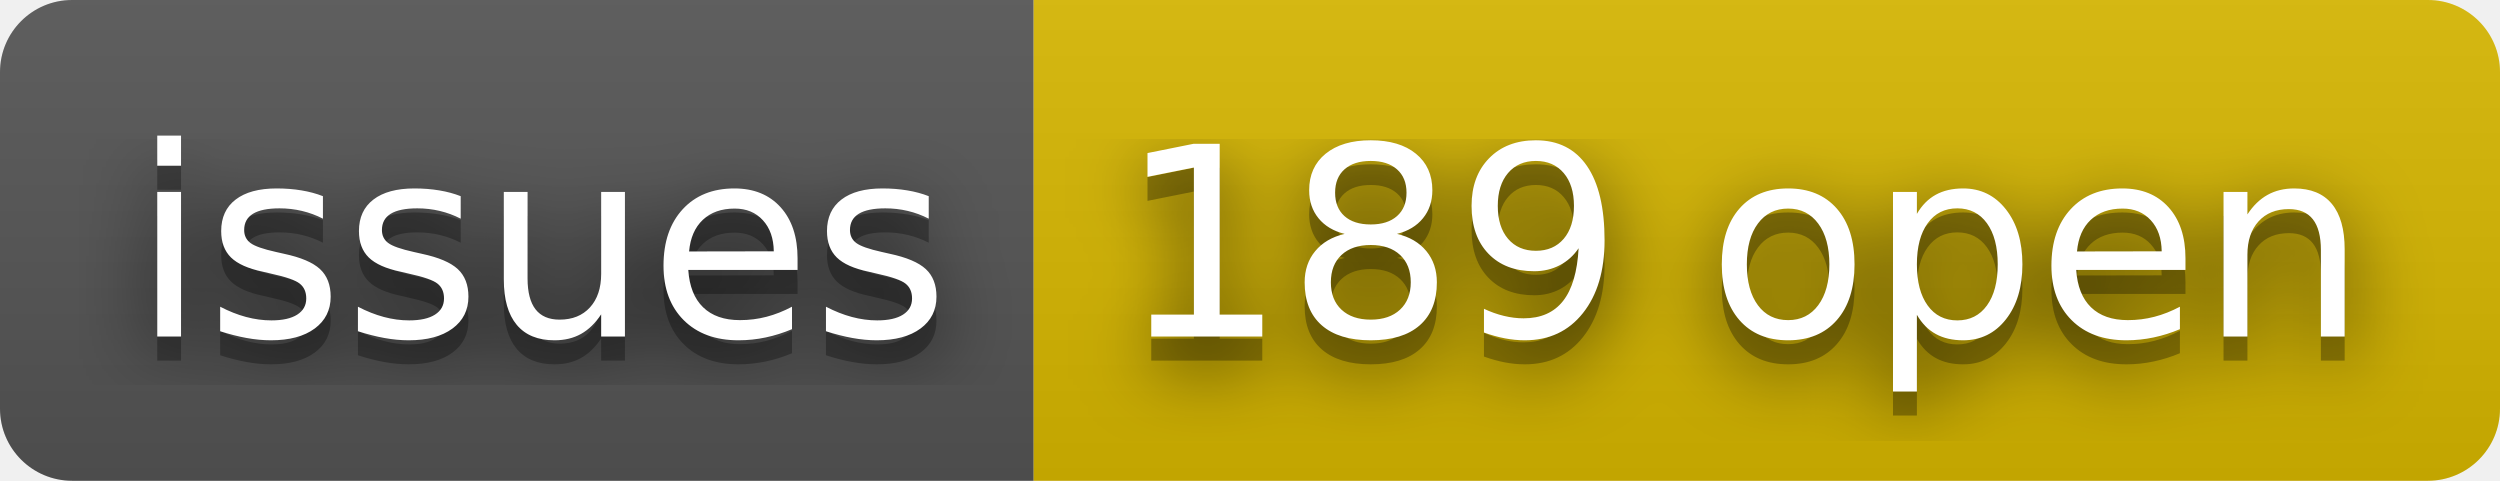
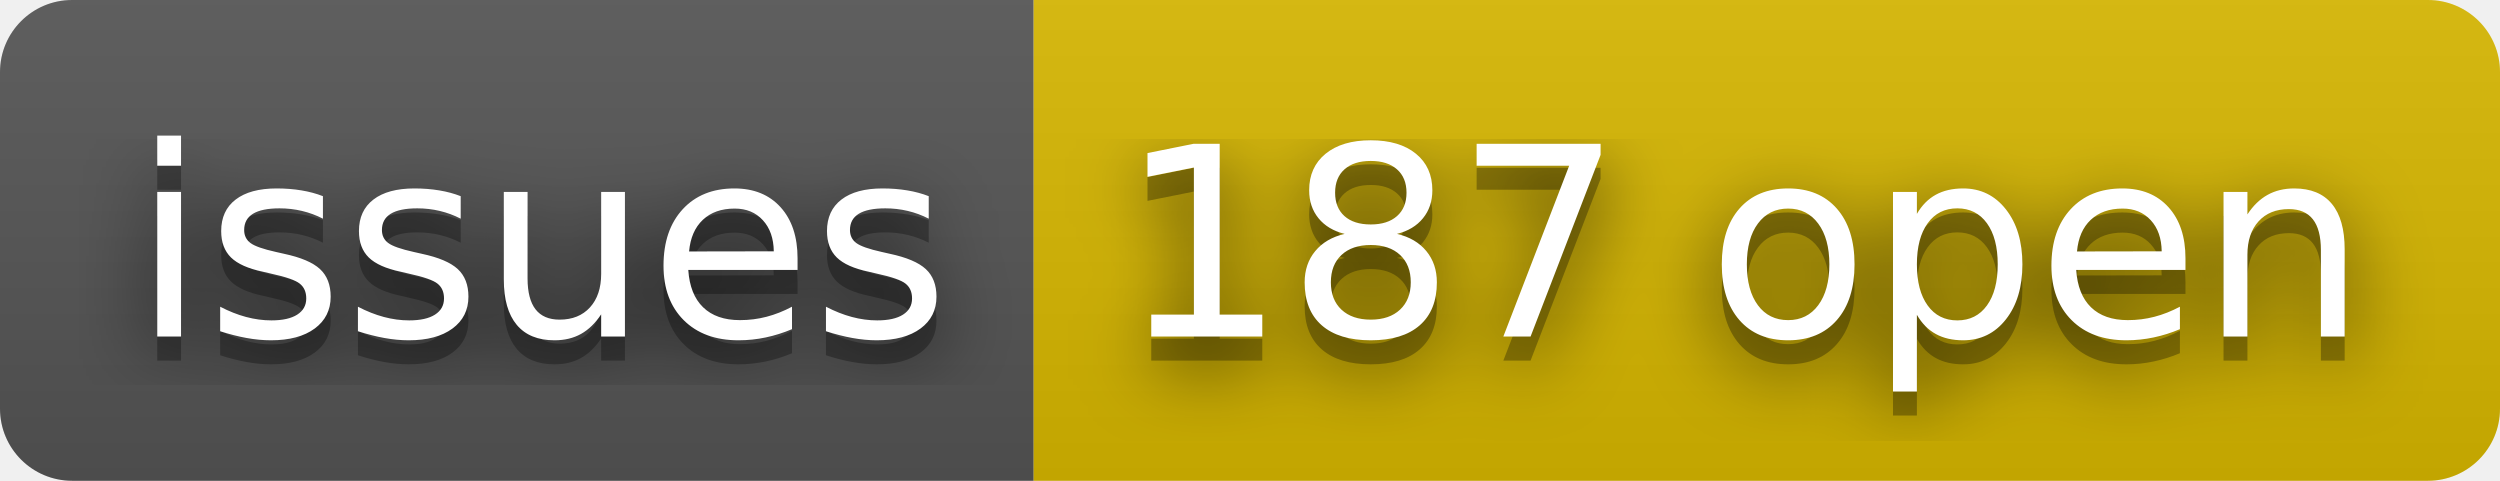
- <svg xmlns="http://www.w3.org/2000/svg" width="104" height="20" role="img" aria-label="issues: 189 open">
+ <svg xmlns="http://www.w3.org/2000/svg" width="104" height="20" role="img" aria-label="issues: 187 open">
  <filter id="blur">
    <feGaussianBlur stdDeviation="16" />
  </filter>
  <linearGradient id="s" x2="0" y2="100%">
    <stop offset="0" stop-color="#bbb" stop-opacity=".1" />
    <stop offset="1" stop-opacity=".1" />
  </linearGradient>
  <clipPath id="r">
    <rect width="104" height="20" rx="3" />
  </clipPath>
  <g clip-path="url(#r)">
    <rect width="43" height="20" fill="#555" />
    <rect x="43" width="61" height="20" fill="#d8b800" />
    <rect width="104" height="20" fill="url(#s)" />
  </g>
  <g fill="#fff" text-anchor="middle" font-family="Verdana,Geneva,DejaVu Sans,sans-serif" text-rendering="geometricPrecision" font-size="110">
    <g transform="scale(.1)">
      <g aria-hidden="true" fill="#010101">
        <text x="225" y="150" fill-opacity=".8" filter="url(#blur)" textLength="330">issues</text>
        <text x="225" y="150" fill-opacity=".3" textLength="330">issues</text>
      </g>
      <text x="225" y="140" textLength="330">issues</text>
    </g>
    <g transform="scale(.1)">
      <g aria-hidden="true" fill="#010101">
-         <text x="725" y="150" fill-opacity=".8" filter="url(#blur)" textLength="510">189 open</text>
-         <text x="725" y="150" fill-opacity=".3" textLength="510">189 open</text>
+         <text x="725" y="150" fill-opacity=".8" filter="url(#blur)" textLength="510">187 open</text>
+         <text x="725" y="150" fill-opacity=".3" textLength="510">187 open</text>
      </g>
-       <text x="725" y="140" textLength="510">189 open</text>
+       <text x="725" y="140" textLength="510">187 open</text>
    </g>
  </g>
</svg>
